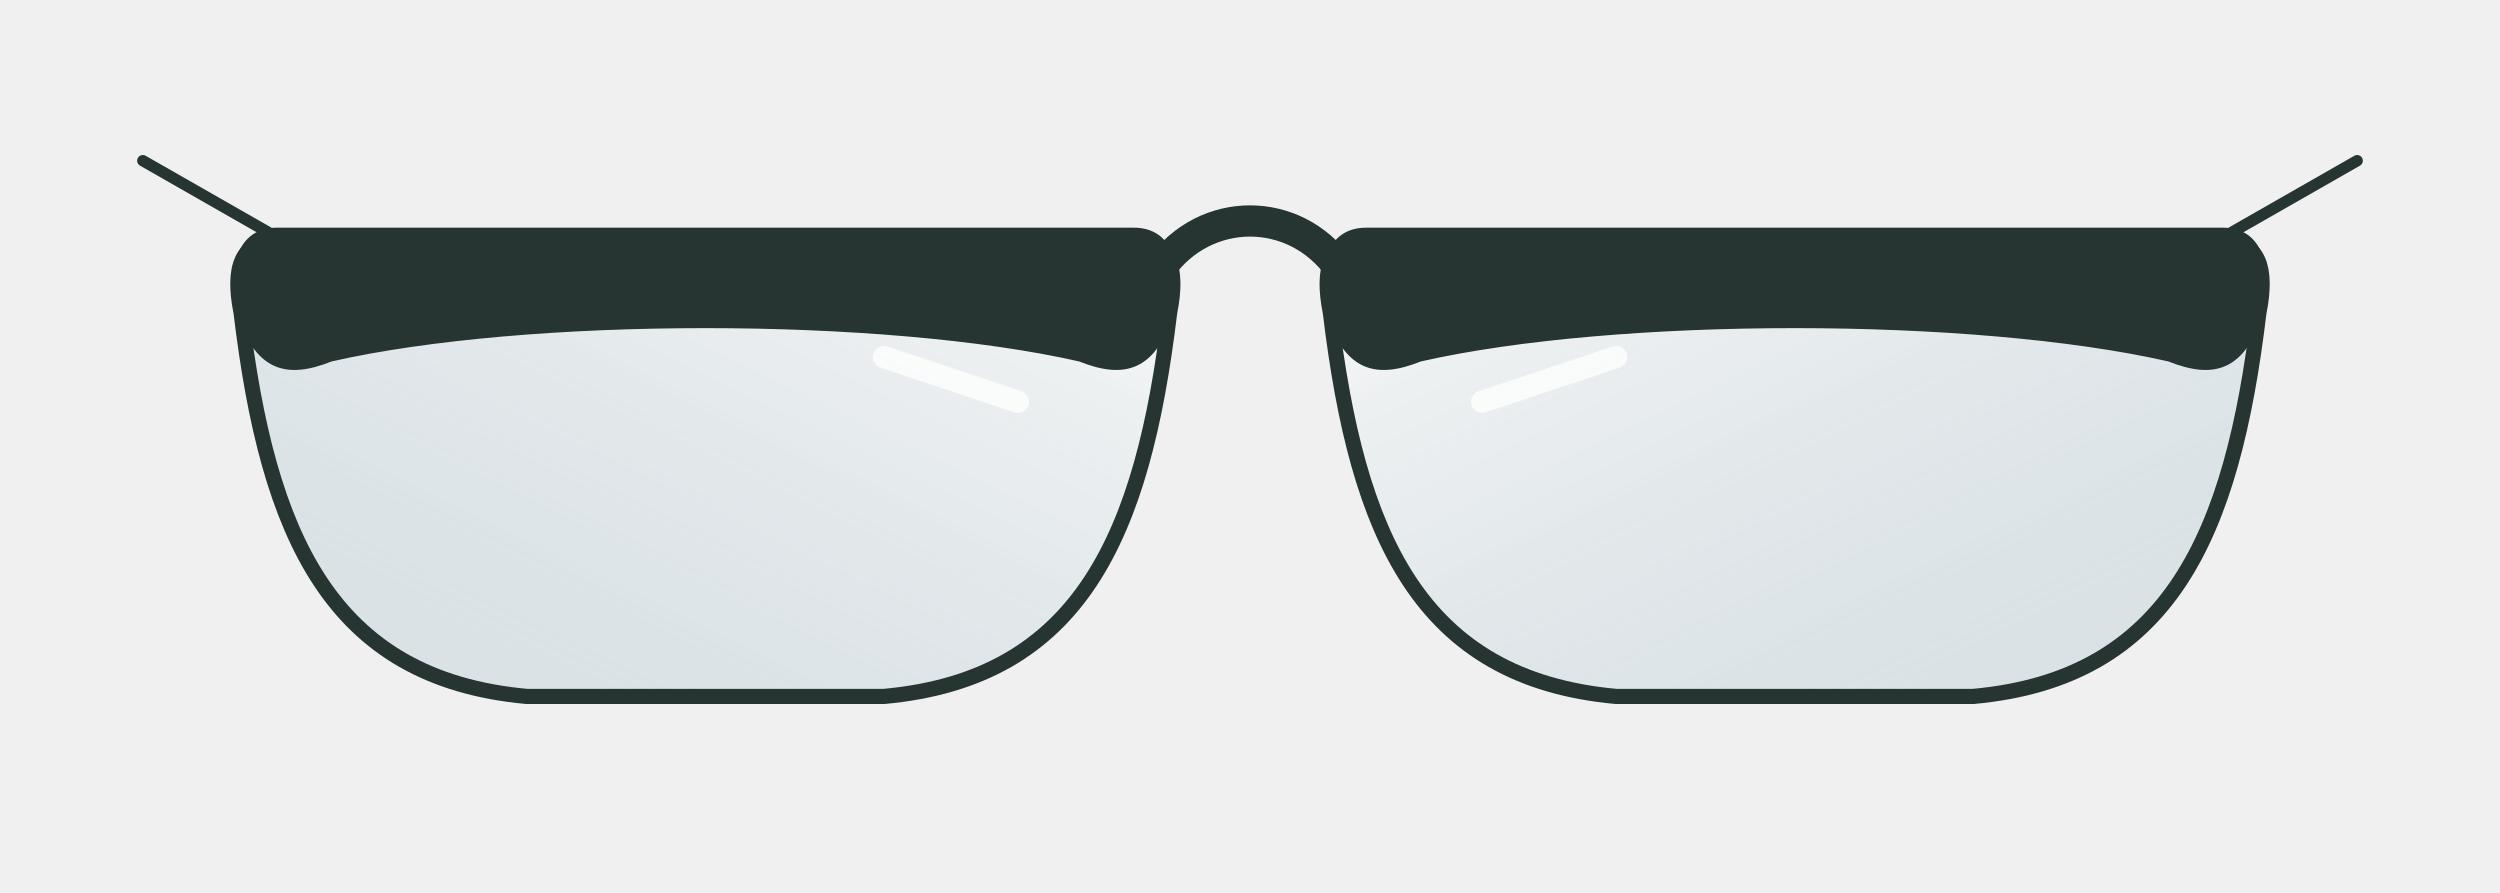
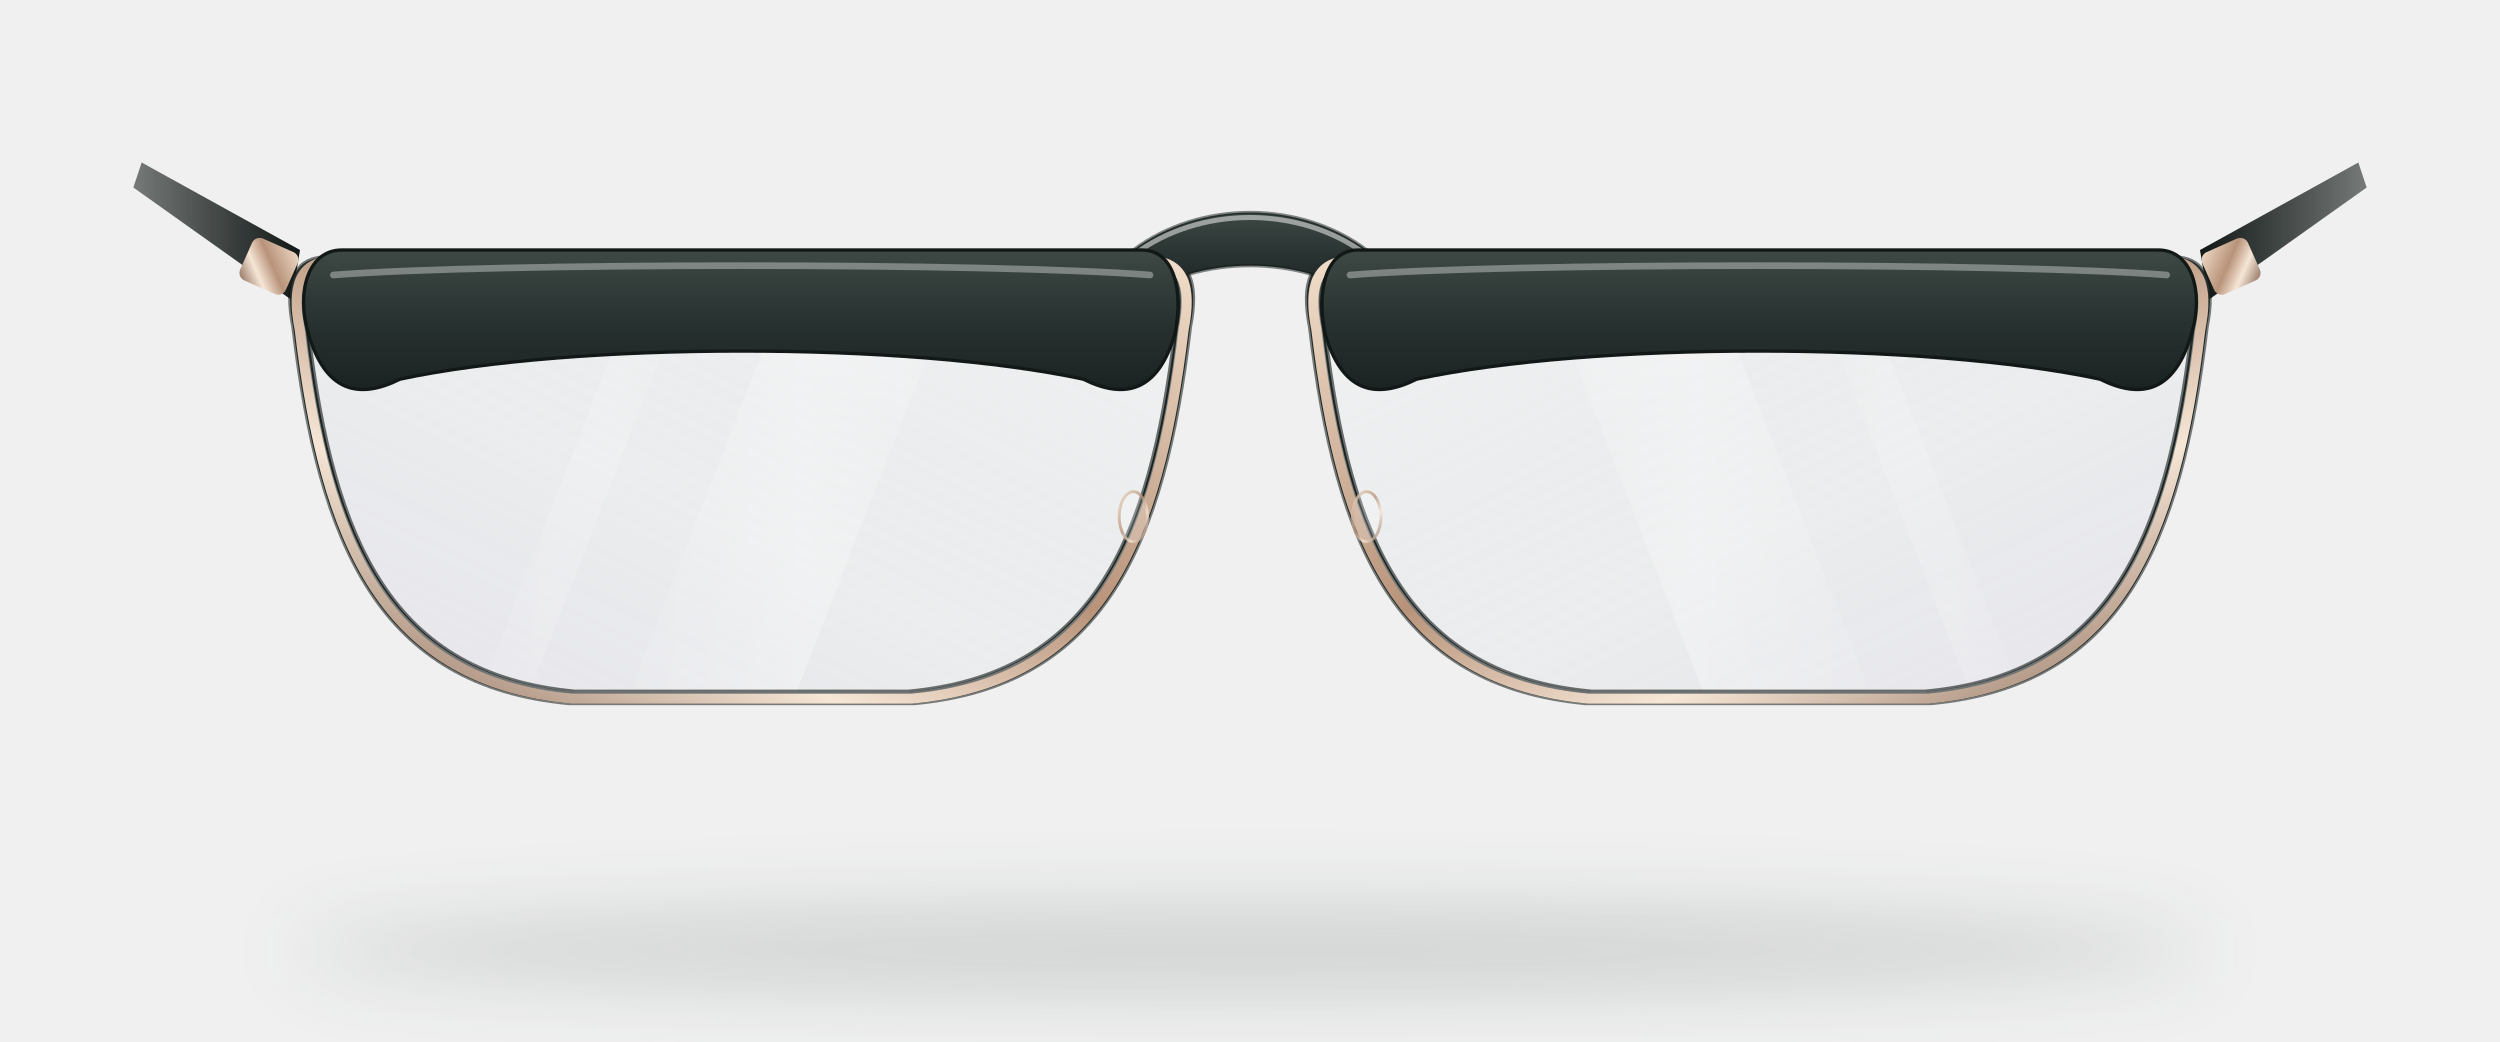
- <svg xmlns="http://www.w3.org/2000/svg" viewBox="0 0 560 200" width="560" height="200" fill="none" stroke-linecap="round" stroke-linejoin="round">
-   <g transform="translate(280 100)">
-     <g transform="translate(0 0)">
-       <defs>
-         <linearGradient id="lensTint" x1="0" y1="0" x2="1" y2="1">
-           <stop offset="0" stop-color="#FFFFFF" stop-opacity=".55" />
-           <stop offset="1" stop-color="#9CB9C6" stop-opacity=".28" />
-         </linearGradient>
-       </defs>
-       <path transform="translate(-122 0) scale(-1 1)" d="M-96 -46 L96 -46 C104 -46 106 -40 104 -30 C98 20 84 52 40 56 L-40 56 C-84 52 -98 20 -104 -30 C-106 -40 -104 -46 -96 -46Z" fill="url(#lensTint)" />
-       <path transform="translate(-122 0) scale(-1 1)" d="M-60 -30 L-20 -42 M-70 -10 L-40 -20" stroke="#FFFFFF" stroke-width="5" opacity=".75" />
-       <path transform="translate(-122 0) scale(-1 1)" d="M-96 -46 L96 -46 C104 -46 106 -40 104 -30 C98 20 84 52 40 56 L-40 56 C-84 52 -98 20 -104 -30 C-106 -40 -104 -46 -96 -46Z" stroke="#263432" stroke-width="3.4" />
-       <path transform="translate(-122 0) scale(-1 1)" d="M-104 -30 C-106 -40 -104 -48 -96 -48 L96 -48 C104 -48 106 -40 104 -30 C100 -18 94 -16 84 -20 C40 -30 -40 -30 -84 -20 C-94 -16 -100 -18 -104 -30Z" fill="#263432" stroke="#263432" stroke-width="2" />
-       <path transform="translate(122 0) scale(1 1)" d="M-96 -46 L96 -46 C104 -46 106 -40 104 -30 C98 20 84 52 40 56 L-40 56 C-84 52 -98 20 -104 -30 C-106 -40 -104 -46 -96 -46Z" fill="url(#lensTint)" />
-       <path transform="translate(122 0) scale(1 1)" d="M-60 -30 L-20 -42 M-70 -10 L-40 -20" stroke="#FFFFFF" stroke-width="5" opacity=".75" />
-       <path transform="translate(122 0) scale(1 1)" d="M-96 -46 L96 -46 C104 -46 106 -40 104 -30 C98 20 84 52 40 56 L-40 56 C-84 52 -98 20 -104 -30 C-106 -40 -104 -46 -96 -46Z" stroke="#263432" stroke-width="3.4" />
-       <path transform="translate(122 0) scale(1 1)" d="M-104 -30 C-106 -40 -104 -48 -96 -48 L96 -48 C104 -48 106 -40 104 -30 C100 -18 94 -16 84 -20 C40 -30 -40 -30 -84 -20 C-94 -16 -100 -18 -104 -30Z" fill="#263432" stroke="#263432" stroke-width="2" />
-       <path d="M-20 -40 C-10 -54 10 -54 20 -40" stroke="#263432" stroke-width="7" />
-       <path d="M-220 -48 L-248 -64" stroke="#263432" stroke-width="2.55" />
-       <path d="M220 -48 L248 -64" stroke="#263432" stroke-width="2.55" />
+ <svg xmlns="http://www.w3.org/2000/svg" viewBox="-300 -110 600 250" width="600" height="250" fill="none" stroke-linecap="round" stroke-linejoin="round">
+   <defs>
+     <linearGradient id="keretferfiac" x1="0" y1="0" x2="0" y2="1">
+       <stop offset="0" stop-color="#3E4946" stop-opacity="1" />
+       <stop offset="0.5" stop-color="#283230" stop-opacity="1" />
+       <stop offset="1" stop-color="#1B2322" stop-opacity="1" />
+     </linearGradient>
+     <linearGradient id="keretferfiacd" x1="0" y1="0" x2="1" y2="0">
+       <stop offset="0" stop-color="#111816" />
+       <stop offset="1" stop-color="#111816" stop-opacity=".55" />
+     </linearGradient>
+     <linearGradient id="keretferfispec" x1="0" y1="0" x2="0" y2="1">
+       <stop offset="0" stop-color="#fff" stop-opacity=".8" />
+       <stop offset=".22" stop-color="#fff" stop-opacity=".12" />
+       <stop offset=".6" stop-color="#fff" stop-opacity="0" />
+     </linearGradient>
+     <linearGradient id="keretferfilens" x1="0" y1="0" x2="1" y2="1">
+       <stop offset="0" stop-color="#fff" stop-opacity=".16" />
+       <stop offset=".55" stop-color="#9CB9C6" stop-opacity=".06" />
+       <stop offset="1" stop-color="#B8A3D8" stop-opacity=".16" />
+     </linearGradient>
+     <linearGradient id="keretferfirefl" x1="0" y1="0" x2="1" y2="0">
+       <stop offset="0" stop-color="#fff" stop-opacity="0" />
+       <stop offset=".5" stop-color="#fff" stop-opacity=".5" />
+       <stop offset="1" stop-color="#fff" stop-opacity="0" />
+     </linearGradient>
+     <linearGradient id="keretferfigold" x1="0" y1="0" x2="1" y2="1">
+       <stop offset="0" stop-color="#F0DCC8" />
+       <stop offset=".45" stop-color="#B8937A" />
+       <stop offset=".7" stop-color="#F6E6D6" />
+       <stop offset="1" stop-color="#8C6B58" />
+     </linearGradient>
+     <filter id="keretferfish" x="-20%" y="-200%" width="140%" height="500%">
+       <feGaussianBlur stdDeviation="9" />
+     </filter>
+   </defs>
+   <ellipse cx="0" cy="118" rx="230" ry="11" fill="#263432" opacity=".16" filter="url(#keretferfish)" />
+   <path transform="scale(-1 1)" d="M228 -50 L266 -71 L268 -65 L230 -38Z" fill="url(#keretferfiacd)" />
+   <path transform="scale(1 1)" d="M228 -50 L266 -71 L268 -65 L230 -38Z" fill="url(#keretferfiacd)" />
+   <g transform="scale(-1 1) translate(122 0)">
+     <clipPath id="keretferfilc0">
+       <path d="M-96 -46 L96 -46 C104 -46 106 -40 104 -30 C98 20 84 52 40 56 L-40 56 C-84 52 -98 20 -104 -30 C-106 -40 -104 -46 -96 -46Z" />
+     </clipPath>
+     <path d="M-96 -46 L96 -46 C104 -46 106 -40 104 -30 C98 20 84 52 40 56 L-40 56 C-84 52 -98 20 -104 -30 C-106 -40 -104 -46 -96 -46Z" fill="url(#keretferfilens)" />
+     <g clip-path="url(#keretferfilc0)">
+       <path d="M-70 -90 L-30 -90 L40 90 L0 90Z" fill="url(#keretferfirefl)" opacity=".55" />
+       <path d="M-6 -90 L6 -90 L76 90 L64 90Z" fill="url(#keretferfirefl)" opacity=".35" />
    </g>
+     <path d="M -99.36 -48.3 L 99.36 -48.3 C 107.64 -48.3 109.71 -42 107.64 -31.5 C 101.43 21 86.94 54.6 41.4 58.8 L -41.4 58.8 C -86.94 54.6 -101.43 21 -107.64 -31.5 C -109.71 -42 -107.64 -48.3 -99.36 -48.3 Z M-96 -46 L96 -46 C104 -46 106 -40 104 -30 C98 20 84 52 40 56 L-40 56 C-84 52 -98 20 -104 -30 C-106 -40 -104 -46 -96 -46Z" fill-rule="evenodd" fill="url(#keretferfiac)" />
+     <path d="M -99.36 -48.3 L 99.36 -48.3 C 107.64 -48.3 109.71 -42 107.64 -31.5 C 101.43 21 86.94 54.6 41.4 58.8 L -41.4 58.8 C -86.94 54.6 -101.43 21 -107.64 -31.5 C -109.71 -42 -107.64 -48.3 -99.36 -48.3 Z" stroke="#111816" stroke-width=".9" opacity=".55" />
+     <path d="M-96 -46 L96 -46 C104 -46 106 -40 104 -30 C98 20 84 52 40 56 L-40 56 C-84 52 -98 20 -104 -30 C-106 -40 -104 -46 -96 -46Z" stroke="#111816" stroke-width="1" opacity=".6" />
+     <path d="M -97.15 -47.52 L 97.15 -47.52 C 105.25 -47.52 107.27 -41.4 105.25 -31.2 C 99.18 19.8 85.01 52.44 40.48 56.52 L -40.48 56.52 C -85.01 52.44 -99.18 19.8 -105.25 -31.2 C -107.27 -41.4 -105.25 -47.52 -97.15 -47.52 Z" stroke="#fff" stroke-width="1.1" opacity=".38" />
+     <path d="M -97.68 -47.75 L 97.68 -47.75 C 105.82 -47.75 107.86 -41.6 105.82 -31.35 C 99.72 19.9 85.47 52.7 40.7 56.8 L -40.7 56.8 C -85.47 52.7 -99.72 19.9 -105.82 -31.35 C -107.86 -41.6 -105.82 -47.75 -97.68 -47.75 Z" stroke="url(#keretferfispec)" stroke-width="1.5" opacity=".75" />
+   </g>
+   <g transform="scale(1 1) translate(122 0)">
+     <clipPath id="keretferfilc2">
+       <path d="M-96 -46 L96 -46 C104 -46 106 -40 104 -30 C98 20 84 52 40 56 L-40 56 C-84 52 -98 20 -104 -30 C-106 -40 -104 -46 -96 -46Z" />
+     </clipPath>
+     <path d="M-96 -46 L96 -46 C104 -46 106 -40 104 -30 C98 20 84 52 40 56 L-40 56 C-84 52 -98 20 -104 -30 C-106 -40 -104 -46 -96 -46Z" fill="url(#keretferfilens)" />
+     <g clip-path="url(#keretferfilc2)">
+       <path d="M-70 -90 L-30 -90 L40 90 L0 90Z" fill="url(#keretferfirefl)" opacity=".55" />
+       <path d="M-6 -90 L6 -90 L76 90 L64 90Z" fill="url(#keretferfirefl)" opacity=".35" />
+     </g>
+     <path d="M -99.36 -48.3 L 99.36 -48.3 C 107.64 -48.3 109.71 -42 107.64 -31.5 C 101.43 21 86.94 54.6 41.4 58.8 L -41.4 58.8 C -86.94 54.6 -101.43 21 -107.64 -31.5 C -109.71 -42 -107.64 -48.3 -99.36 -48.3 Z M-96 -46 L96 -46 C104 -46 106 -40 104 -30 C98 20 84 52 40 56 L-40 56 C-84 52 -98 20 -104 -30 C-106 -40 -104 -46 -96 -46Z" fill-rule="evenodd" fill="url(#keretferfiac)" />
+     <path d="M -99.36 -48.3 L 99.36 -48.3 C 107.64 -48.3 109.71 -42 107.64 -31.5 C 101.43 21 86.94 54.6 41.4 58.8 L -41.4 58.8 C -86.94 54.6 -101.43 21 -107.64 -31.5 C -109.71 -42 -107.64 -48.3 -99.36 -48.3 Z" stroke="#111816" stroke-width=".9" opacity=".55" />
+     <path d="M-96 -46 L96 -46 C104 -46 106 -40 104 -30 C98 20 84 52 40 56 L-40 56 C-84 52 -98 20 -104 -30 C-106 -40 -104 -46 -96 -46Z" stroke="#111816" stroke-width="1" opacity=".6" />
+     <path d="M -97.15 -47.52 L 97.15 -47.52 C 105.25 -47.52 107.27 -41.4 105.25 -31.2 C 99.18 19.8 85.01 52.44 40.48 56.52 L -40.48 56.52 C -85.01 52.44 -99.18 19.8 -105.25 -31.2 C -107.27 -41.4 -105.25 -47.52 -97.15 -47.52 Z" stroke="#fff" stroke-width="1.1" opacity=".38" />
+     <path d="M -97.68 -47.75 L 97.68 -47.75 C 105.82 -47.75 107.86 -41.6 105.82 -31.35 C 99.72 19.9 85.47 52.7 40.7 56.8 L -40.7 56.8 C -85.47 52.7 -99.72 19.9 -105.82 -31.35 C -107.86 -41.6 -105.82 -47.75 -97.68 -47.75 Z" stroke="url(#keretferfispec)" stroke-width="1.5" opacity=".75" />
+   </g>
+   <path d="M-28 -50 C-12 -62 12 -62 28 -50 L28 -38 C12 -49 -12 -49 -28 -38Z" fill="url(#keretferfiac)" stroke="#111816" stroke-width=".8" stroke-opacity=".5" />
+   <path d="M -28 -48.8 C -12 -60.8 12 -60.8 28 -48.8" stroke="#fff" stroke-width="1.2" opacity=".5" />
+   <g transform="scale(-1 1) translate(122 0)">
+     <path d="M -97.92 -47.38 L 97.92 -47.38 C 106.08 -47.38 108.12 -41.2 106.08 -30.9 C 99.96 20.6 85.68 53.56 40.8 57.68 L -40.8 57.68 C -85.68 53.56 -99.96 20.6 -106.08 -30.9 C -108.12 -41.2 -106.08 -47.38 -97.92 -47.38 Z" stroke="url(#keretferfigold)" stroke-width="2.4" />
+     <path d="M-104 -30 C-106 -40 -104 -50 -96 -50 L96 -50 C104 -50 107 -40 104 -30 C100 -16 92 -14 82 -19 C40 -28 -40 -28 -82 -19 C-92 -14 -100 -16 -104 -30Z" fill="url(#keretferfiac)" stroke="#111816" stroke-width=".8" />
+     <path d="M-98 -44 C-60 -47 60 -47 98 -44" stroke="#fff" stroke-width="1.6" opacity=".35" />
+   </g>
+   <g transform="scale(1 1) translate(122 0)">
+     <path d="M -97.92 -47.38 L 97.92 -47.38 C 106.08 -47.38 108.12 -41.2 106.08 -30.9 C 99.96 20.6 85.68 53.56 40.8 57.68 L -40.8 57.68 C -85.68 53.56 -99.96 20.6 -106.08 -30.9 C -108.12 -41.2 -106.08 -47.38 -97.92 -47.38 Z" stroke="url(#keretferfigold)" stroke-width="2.4" />
+     <path d="M-104 -30 C-106 -40 -104 -50 -96 -50 L96 -50 C104 -50 107 -40 104 -30 C100 -16 92 -14 82 -19 C40 -28 -40 -28 -82 -19 C-92 -14 -100 -16 -104 -30Z" fill="url(#keretferfiac)" stroke="#111816" stroke-width=".8" />
+     <path d="M-98 -44 C-60 -47 60 -47 98 -44" stroke="#fff" stroke-width="1.6" opacity=".35" />
+   </g>
+   <ellipse cx="-28" cy="14" rx="3.4" ry="6" fill="#fff" fill-opacity=".25" stroke="url(#keretferfigold)" stroke-width=".7" opacity=".8" />
+   <ellipse cx="28" cy="14" rx="3.4" ry="6" fill="#fff" fill-opacity=".25" stroke="url(#keretferfigold)" stroke-width=".7" opacity=".8" />
+   <g transform="scale(-1 1)">
+     <rect x="230" y="-50" width="12" height="11" rx="2" fill="url(#keretferfigold)" transform="rotate(-24 232 -44)" />
+   </g>
+   <g transform="scale(1 1)">
+     <rect x="230" y="-50" width="12" height="11" rx="2" fill="url(#keretferfigold)" transform="rotate(-24 232 -44)" />
  </g>
</svg>
